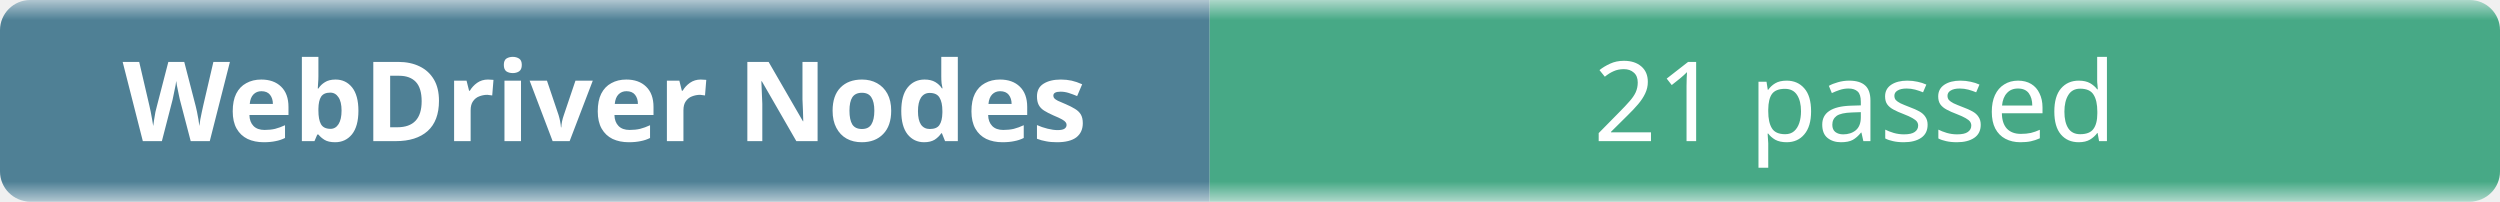
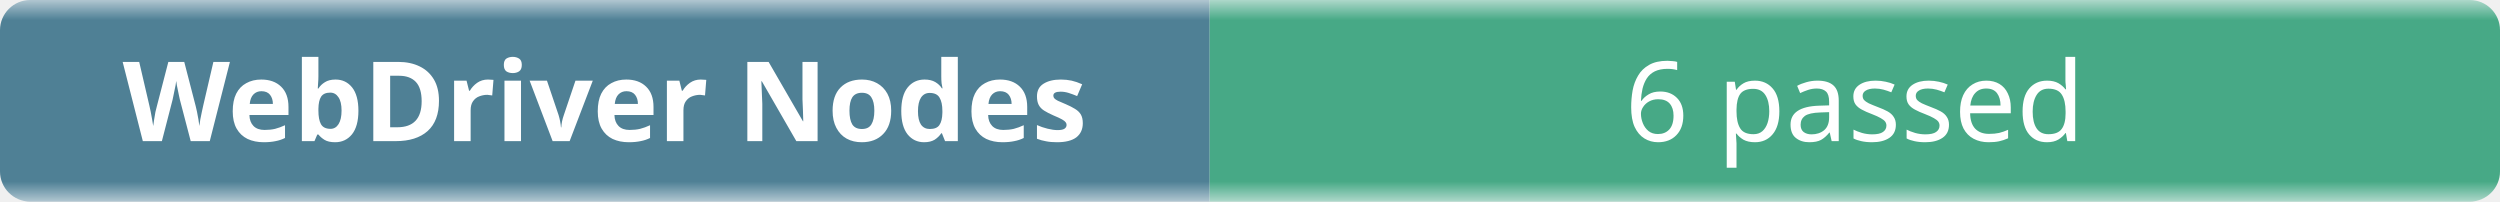
- <svg xmlns="http://www.w3.org/2000/svg" width="248" height="20" role="img" aria-label="WebDriver Nodes: 21 passed">
+ <svg xmlns="http://www.w3.org/2000/svg" width="248" height="20" role="img" aria-label="WebDriver Nodes: 6 passed">
  <linearGradient id="b" x2="0" y2="100%">
    <stop offset="0" stop-color="#f8fafc" stop-opacity=".7" />
    <stop offset=".1" stop-color="#eef2f7" stop-opacity=".3" />
    <stop offset=".9" stop-color="#eef2f7" stop-opacity=".3" />
    <stop offset="1" stop-color="#f8fafc" stop-opacity=".7" />
  </linearGradient>
  <mask id="m">
    <rect width="248" height="20" rx="3" fill="#fff" />
  </mask>
  <g mask="url(#m)">
    <rect width="120" height="20" fill="#0b4f6c" />
    <rect x="120" width="128" height="20" fill="#008a56" />
    <rect width="248" height="20" fill="url(#b)" />
  </g>
  <g fill="#fff" text-anchor="middle" font-family="ui-sans-serif,system-ui,sans-serif" font-size="11">
    <text x="60" y="14" font-weight="600">WebDriver Nodes</text>
-     <text x="184" y="14">21 passed</text>
+     <text x="184" y="14">6 passed</text>
  </g>
</svg>
